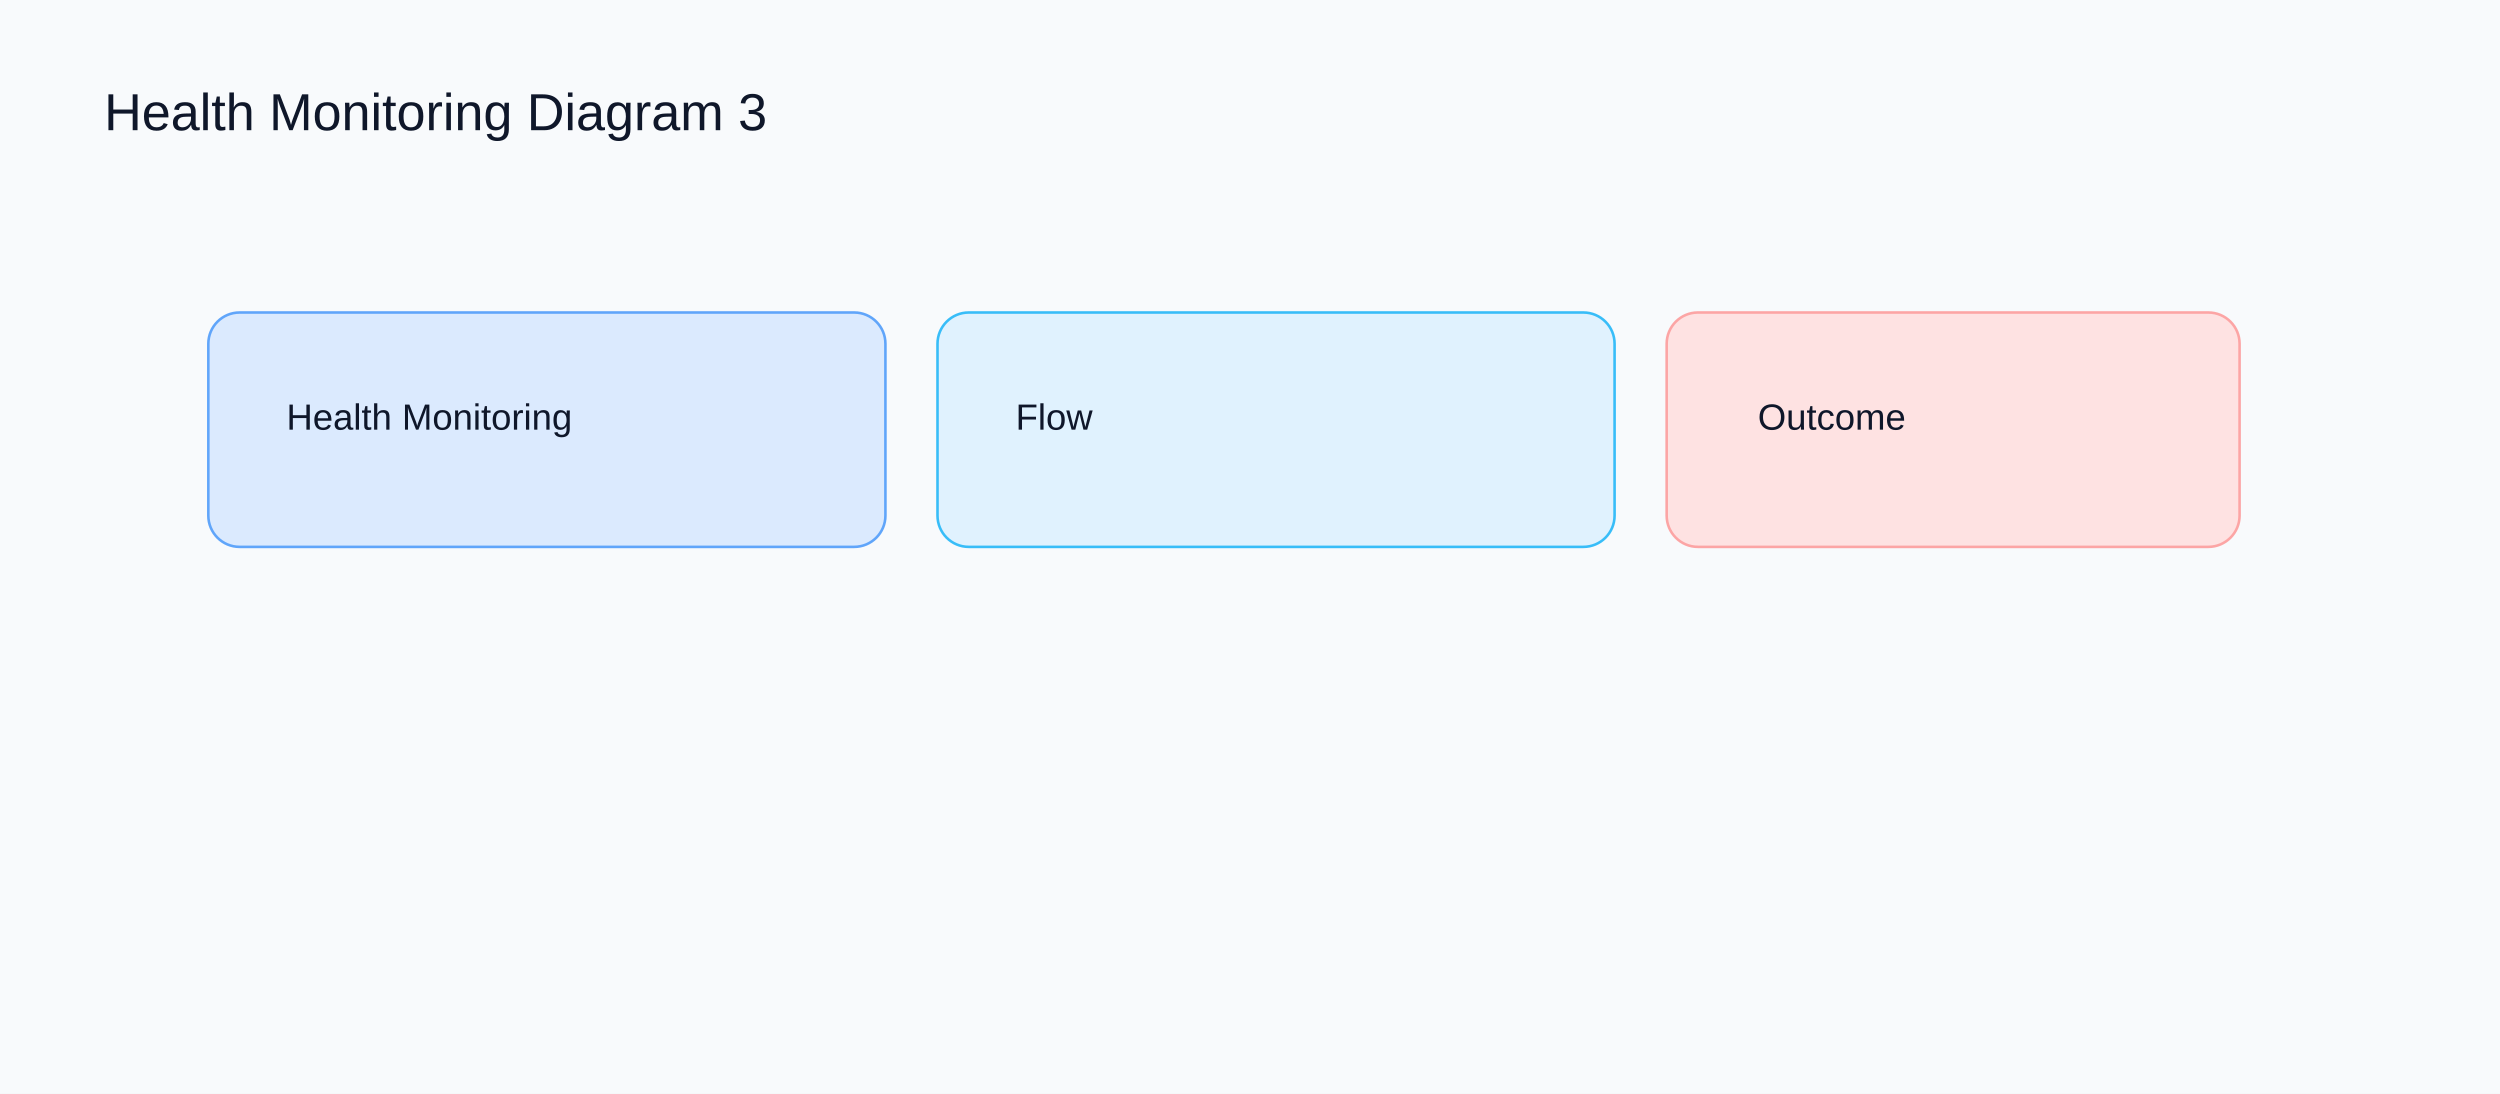
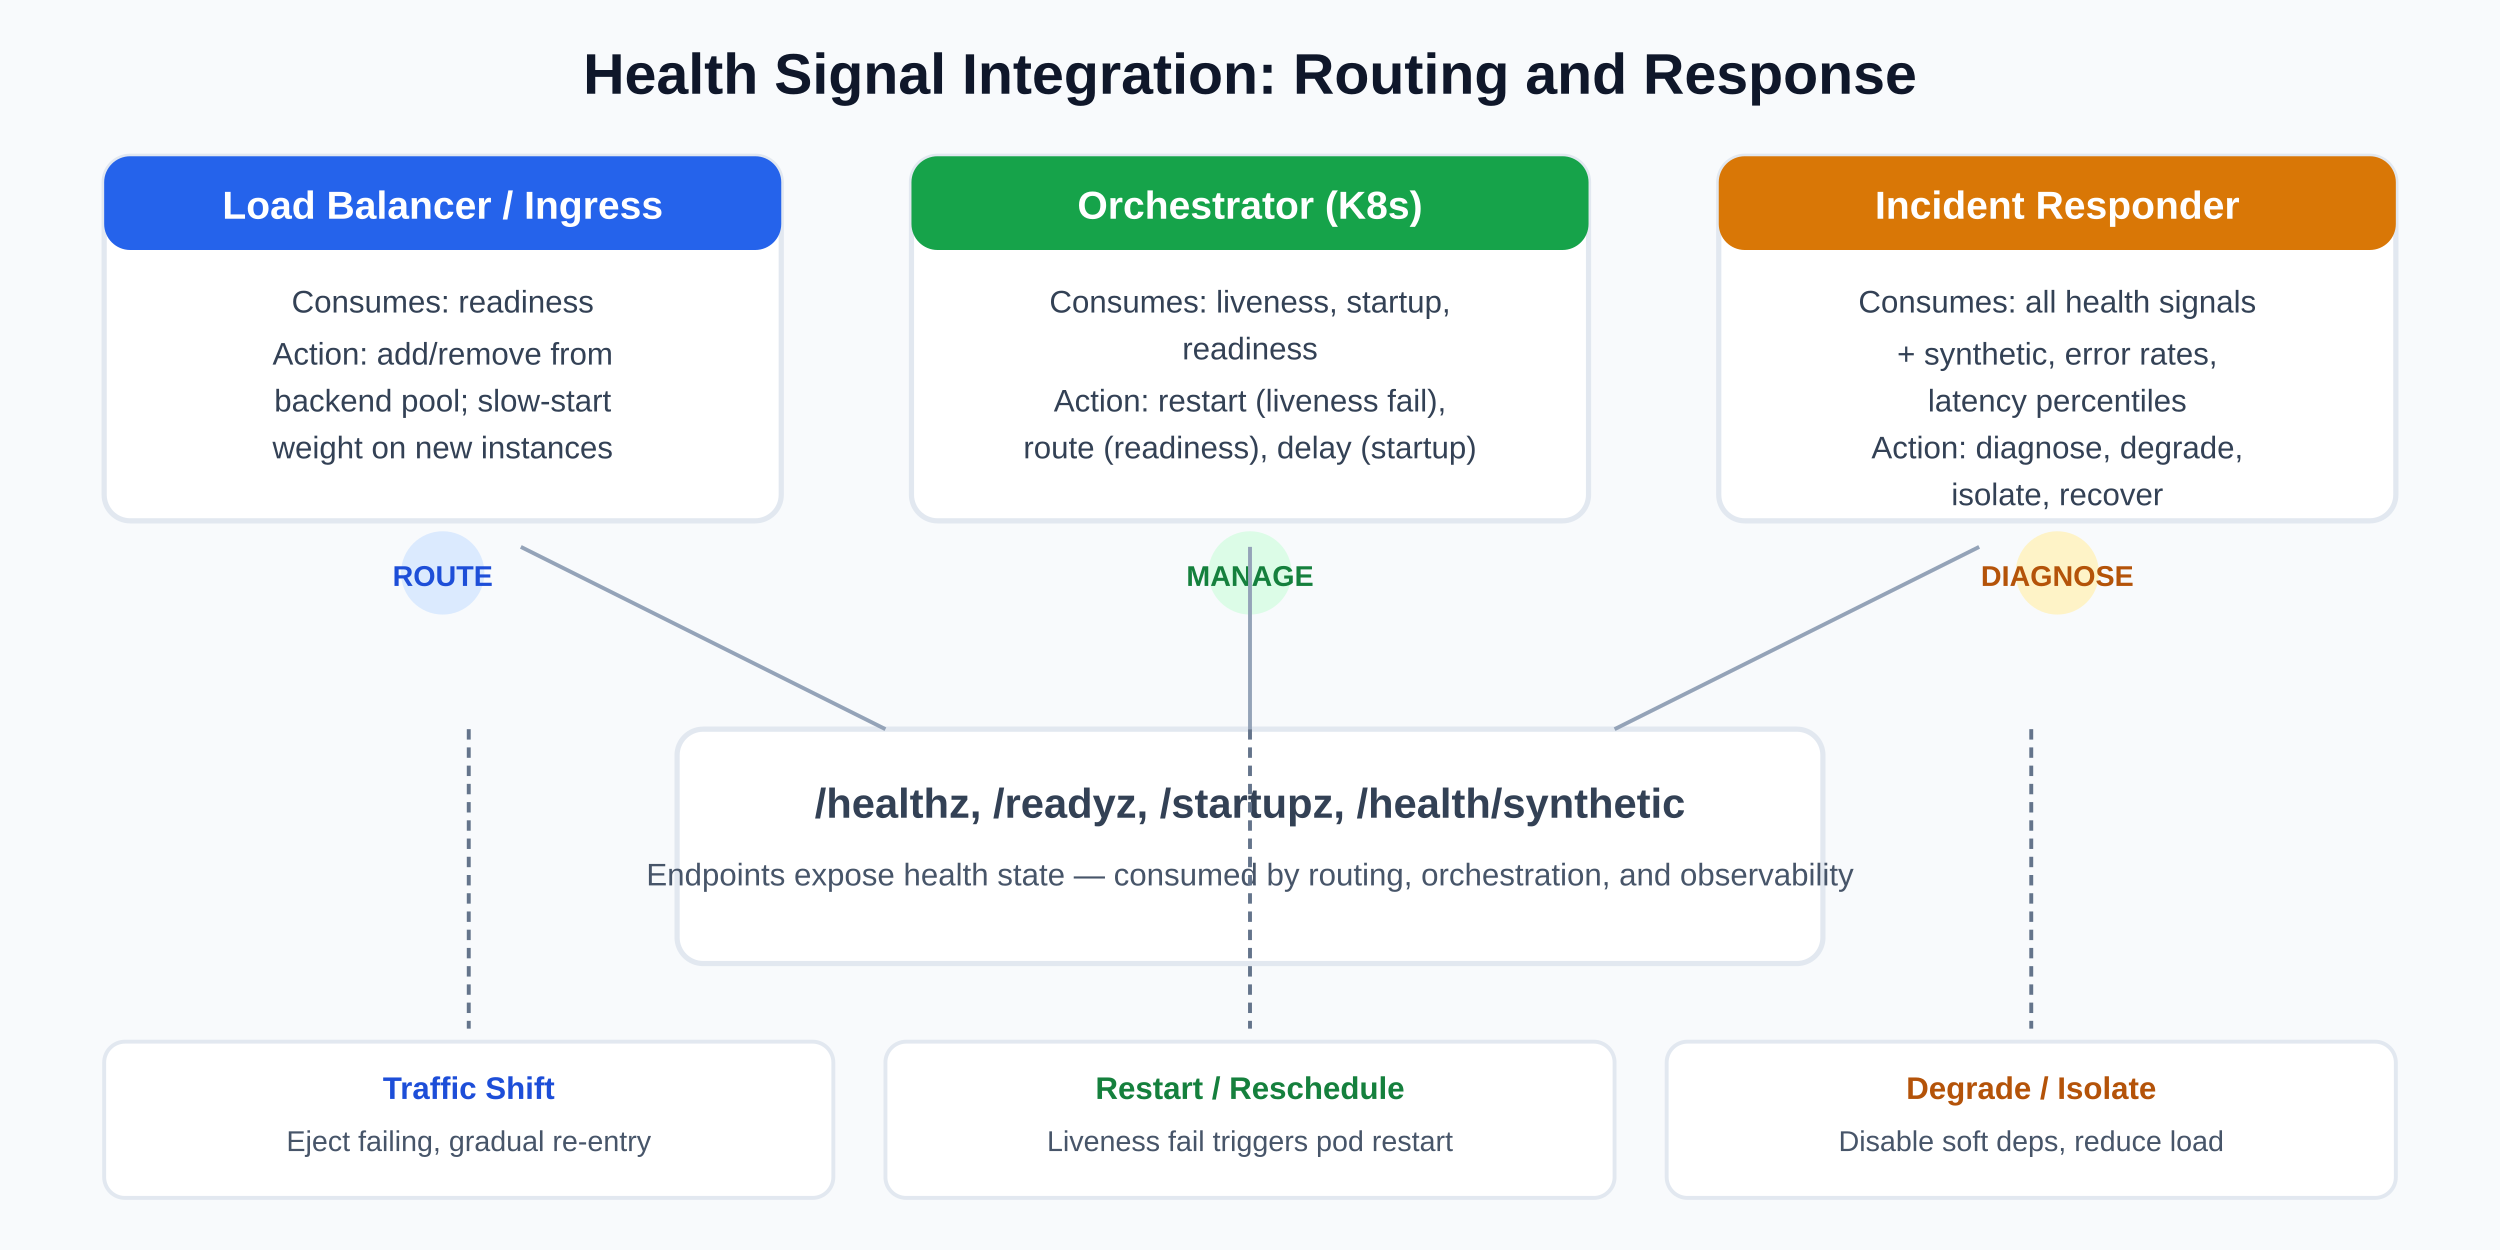
- <svg xmlns="http://www.w3.org/2000/svg" width="960" height="420" viewBox="0 0 960 420">
-   <rect width="960" height="420" fill="#f8fafc" />
-   <text x="40" y="50" font-family="Arial" font-size="20" fill="#0f172a">Health Monitoring Diagram 3</text>
-   <rect x="80" y="120" width="260" height="90" rx="12" fill="#dbeafe" stroke="#60a5fa" />
-   <text x="110" y="165" font-family="Arial" font-size="14" fill="#0f172a">Health Monitoring</text>
-   <rect x="360" y="120" width="260" height="90" rx="12" fill="#e0f2fe" stroke="#38bdf8" />
-   <text x="390" y="165" font-family="Arial" font-size="14" fill="#0f172a">Flow</text>
-   <rect x="640" y="120" width="220" height="90" rx="12" fill="#fee2e2" stroke="#fca5a5" />
-   <text x="675" y="165" font-family="Arial" font-size="14" fill="#0f172a">Outcome</text>
+ <svg xmlns="http://www.w3.org/2000/svg" width="960" height="480" viewBox="0 0 960 480">
+   <rect width="960" height="480" fill="#f8fafc" />
+   <text x="480" y="36" text-anchor="middle" font-family="Arial" font-size="22" font-weight="bold" fill="#0f172a">Health Signal Integration: Routing and Response</text>
+   <rect x="40" y="60" width="260" height="140" rx="10" fill="#ffffff" stroke="#e2e8f0" stroke-width="2" />
+   <rect x="40" y="60" width="260" height="36" rx="10" fill="#2563eb" />
+   <text x="170" y="84" text-anchor="middle" font-family="Arial" font-size="15" font-weight="bold" fill="#ffffff">Load Balancer / Ingress</text>
+   <text x="170" y="120" text-anchor="middle" font-family="Arial" font-size="12" fill="#334155">Consumes: readiness</text>
+   <text x="170" y="140" text-anchor="middle" font-family="Arial" font-size="12" fill="#334155">Action: add/remove from</text>
+   <text x="170" y="158" text-anchor="middle" font-family="Arial" font-size="12" fill="#334155">backend pool; slow-start</text>
+   <text x="170" y="176" text-anchor="middle" font-family="Arial" font-size="12" fill="#334155">weight on new instances</text>
+   <circle cx="170" cy="220" r="16" fill="#dbeafe" />
+   <text x="170" y="225" text-anchor="middle" font-family="Arial" font-size="11" font-weight="bold" fill="#1d4ed8">ROUTE</text>
+   <rect x="350" y="60" width="260" height="140" rx="10" fill="#ffffff" stroke="#e2e8f0" stroke-width="2" />
+   <rect x="350" y="60" width="260" height="36" rx="10" fill="#16a34a" />
+   <text x="480" y="84" text-anchor="middle" font-family="Arial" font-size="15" font-weight="bold" fill="#ffffff">Orchestrator (K8s)</text>
+   <text x="480" y="120" text-anchor="middle" font-family="Arial" font-size="12" fill="#334155">Consumes: liveness, startup,</text>
+   <text x="480" y="138" text-anchor="middle" font-family="Arial" font-size="12" fill="#334155">readiness</text>
+   <text x="480" y="158" text-anchor="middle" font-family="Arial" font-size="12" fill="#334155">Action: restart (liveness fail),</text>
+   <text x="480" y="176" text-anchor="middle" font-family="Arial" font-size="12" fill="#334155">route (readiness), delay (startup)</text>
+   <circle cx="480" cy="220" r="16" fill="#dcfce7" />
+   <text x="480" y="225" text-anchor="middle" font-family="Arial" font-size="11" font-weight="bold" fill="#15803d">MANAGE</text>
+   <rect x="660" y="60" width="260" height="140" rx="10" fill="#ffffff" stroke="#e2e8f0" stroke-width="2" />
+   <rect x="660" y="60" width="260" height="36" rx="10" fill="#d97706" />
+   <text x="790" y="84" text-anchor="middle" font-family="Arial" font-size="15" font-weight="bold" fill="#ffffff">Incident Responder</text>
+   <text x="790" y="120" text-anchor="middle" font-family="Arial" font-size="12" fill="#334155">Consumes: all health signals</text>
+   <text x="790" y="140" text-anchor="middle" font-family="Arial" font-size="12" fill="#334155">+ synthetic, error rates,</text>
+   <text x="790" y="158" text-anchor="middle" font-family="Arial" font-size="12" fill="#334155">latency percentiles</text>
+   <text x="790" y="176" text-anchor="middle" font-family="Arial" font-size="12" fill="#334155">Action: diagnose, degrade,</text>
+   <text x="790" y="194" text-anchor="middle" font-family="Arial" font-size="12" fill="#334155">isolate, recover</text>
+   <circle cx="790" cy="220" r="16" fill="#fef3c7" />
+   <text x="790" y="225" text-anchor="middle" font-family="Arial" font-size="11" font-weight="bold" fill="#b45309">DIAGNOSE</text>
+   <rect x="260" y="280" width="440" height="90" rx="10" fill="#ffffff" stroke="#e2e8f0" stroke-width="2" />
+   <text x="480" y="314" text-anchor="middle" font-family="Arial" font-size="16" font-weight="bold" fill="#334155">/healthz, /readyz, /startupz, /health/synthetic</text>
+   <text x="480" y="340" text-anchor="middle" font-family="Arial" font-size="12" fill="#475569">Endpoints expose health state — consumed by routing, orchestration, and observability</text>
+   <path d="M 340 280 L 200 210" fill="none" stroke="#94a3b8" stroke-width="1.5" />
+   <path d="M 480 280 L 480 210" fill="none" stroke="#94a3b8" stroke-width="1.5" />
+   <path d="M 620 280 L 760 210" fill="none" stroke="#94a3b8" stroke-width="1.5" />
+   <rect x="40" y="400" width="280" height="60" rx="8" fill="#ffffff" stroke="#e2e8f0" stroke-width="1.5" />
+   <text x="180" y="422" text-anchor="middle" font-family="Arial" font-size="12" font-weight="bold" fill="#1d4ed8">Traffic Shift</text>
+   <text x="180" y="442" text-anchor="middle" font-family="Arial" font-size="11" fill="#475569">Eject failing, gradual re-entry</text>
+   <rect x="340" y="400" width="280" height="60" rx="8" fill="#ffffff" stroke="#e2e8f0" stroke-width="1.5" />
+   <text x="480" y="422" text-anchor="middle" font-family="Arial" font-size="12" font-weight="bold" fill="#15803d">Restart / Reschedule</text>
+   <text x="480" y="442" text-anchor="middle" font-family="Arial" font-size="11" fill="#475569">Liveness fail triggers pod restart</text>
+   <rect x="640" y="400" width="280" height="60" rx="8" fill="#ffffff" stroke="#e2e8f0" stroke-width="1.5" />
+   <text x="780" y="422" text-anchor="middle" font-family="Arial" font-size="12" font-weight="bold" fill="#b45309">Degrade / Isolate</text>
+   <text x="780" y="442" text-anchor="middle" font-family="Arial" font-size="11" fill="#475569">Disable soft deps, reduce load</text>
+   <path d="M 180 280 L 180 395" fill="none" stroke="#64748b" stroke-width="1.5" stroke-dasharray="4,3" />
+   <path d="M 480 280 L 480 395" fill="none" stroke="#64748b" stroke-width="1.5" stroke-dasharray="4,3" />
+   <path d="M 780 280 L 780 395" fill="none" stroke="#64748b" stroke-width="1.5" stroke-dasharray="4,3" />
</svg>
